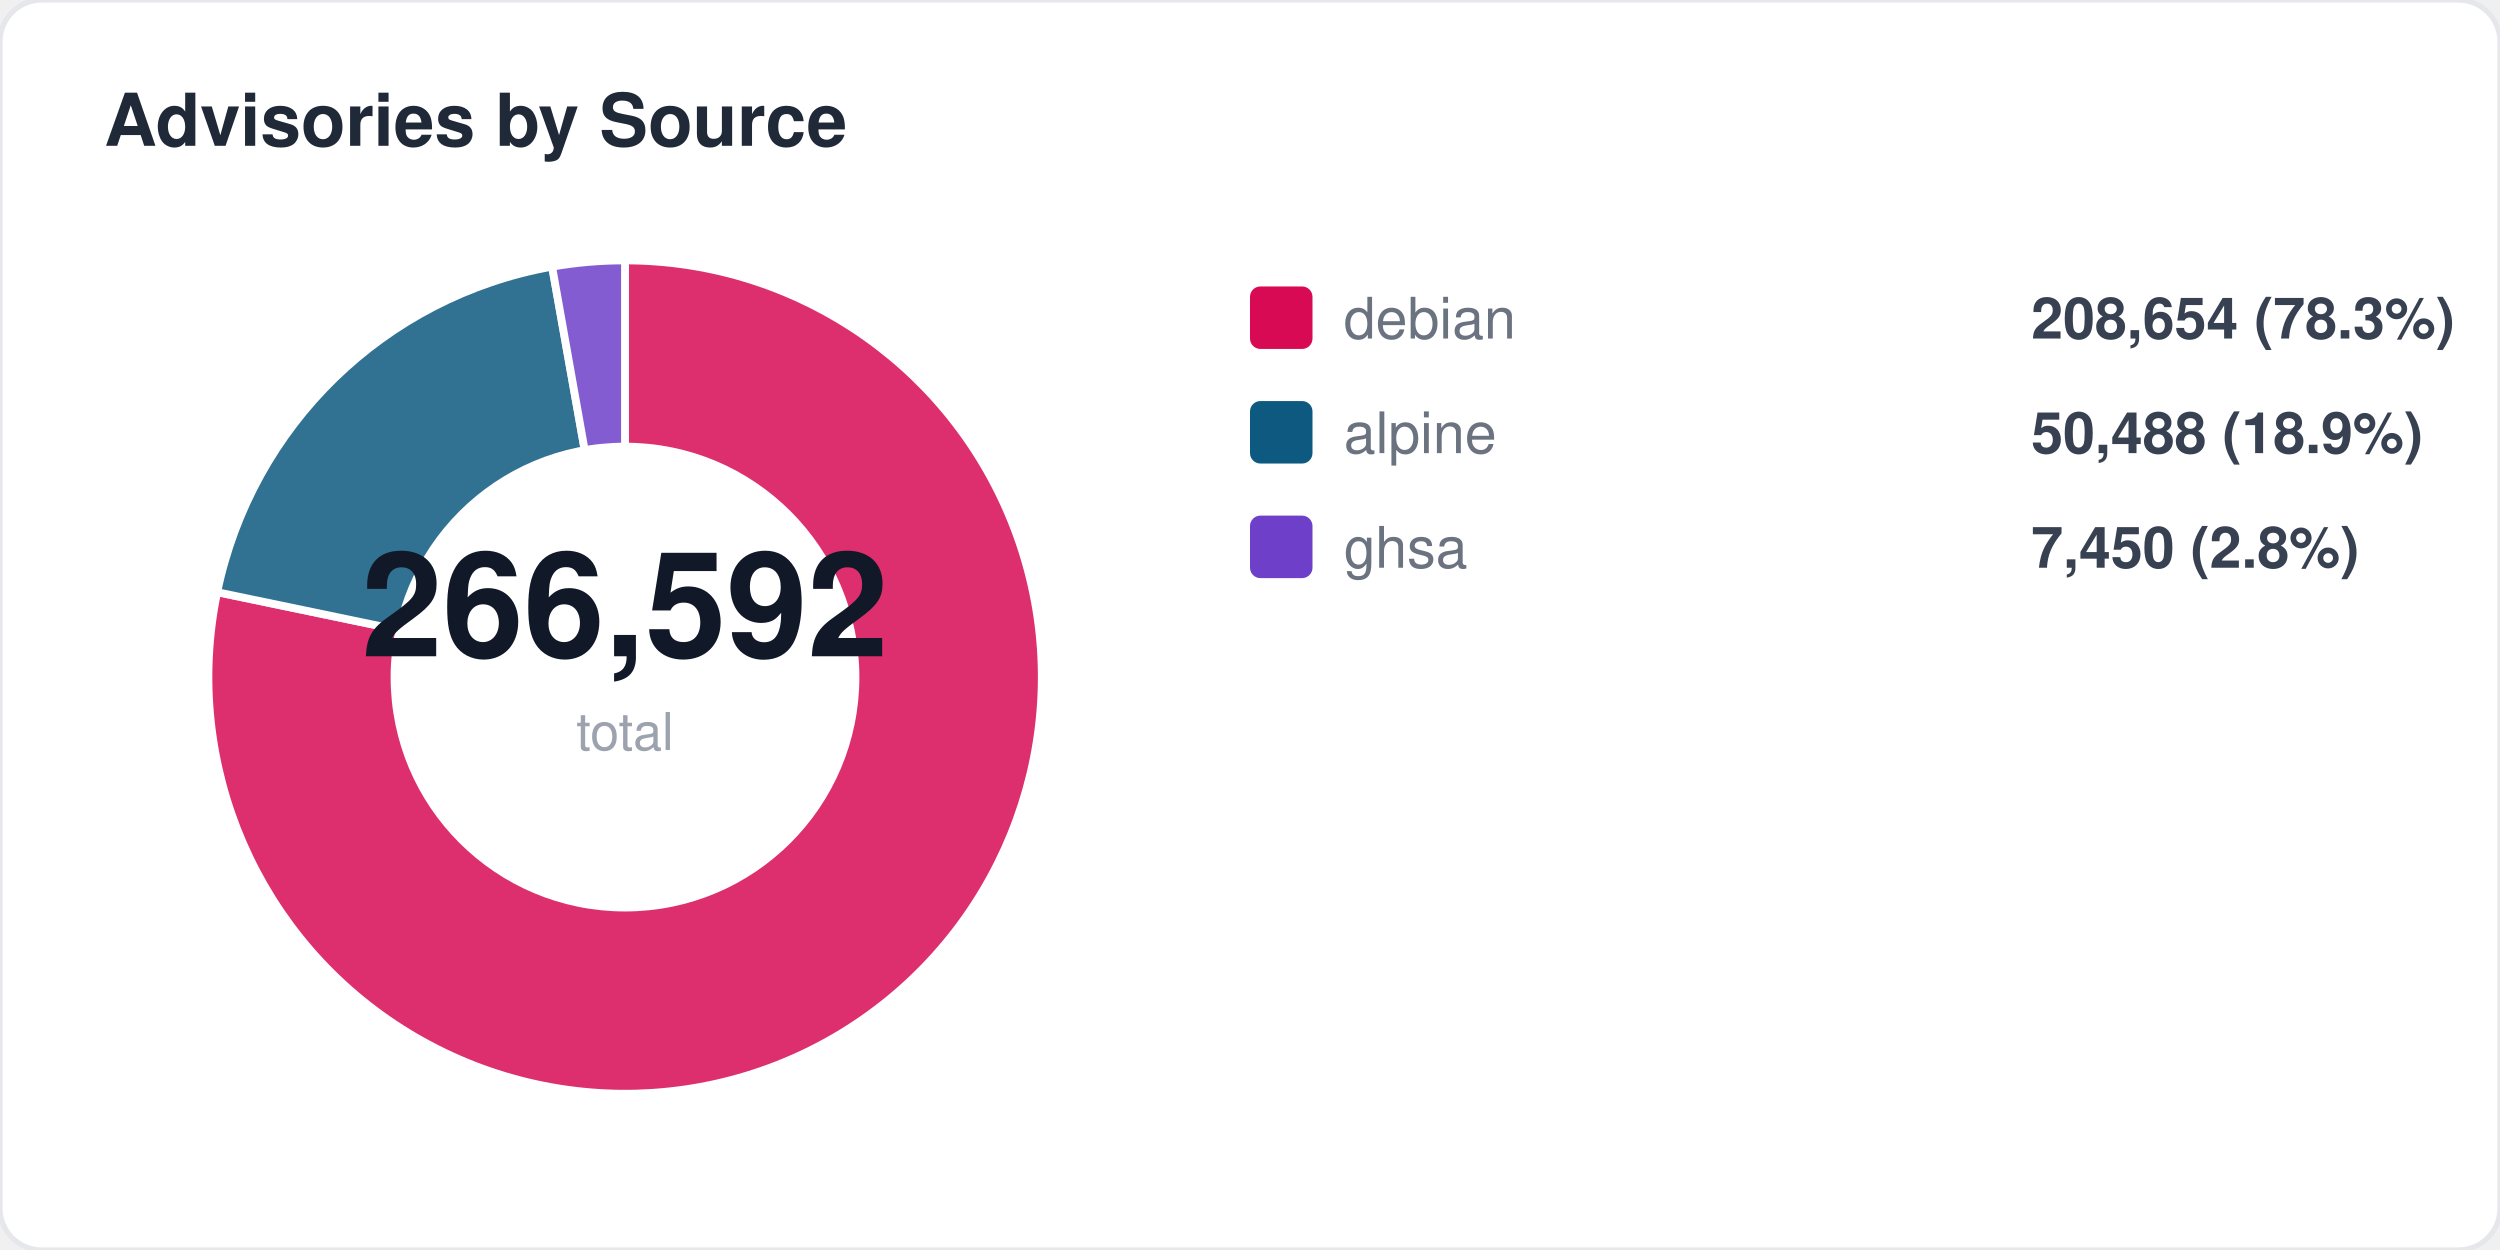
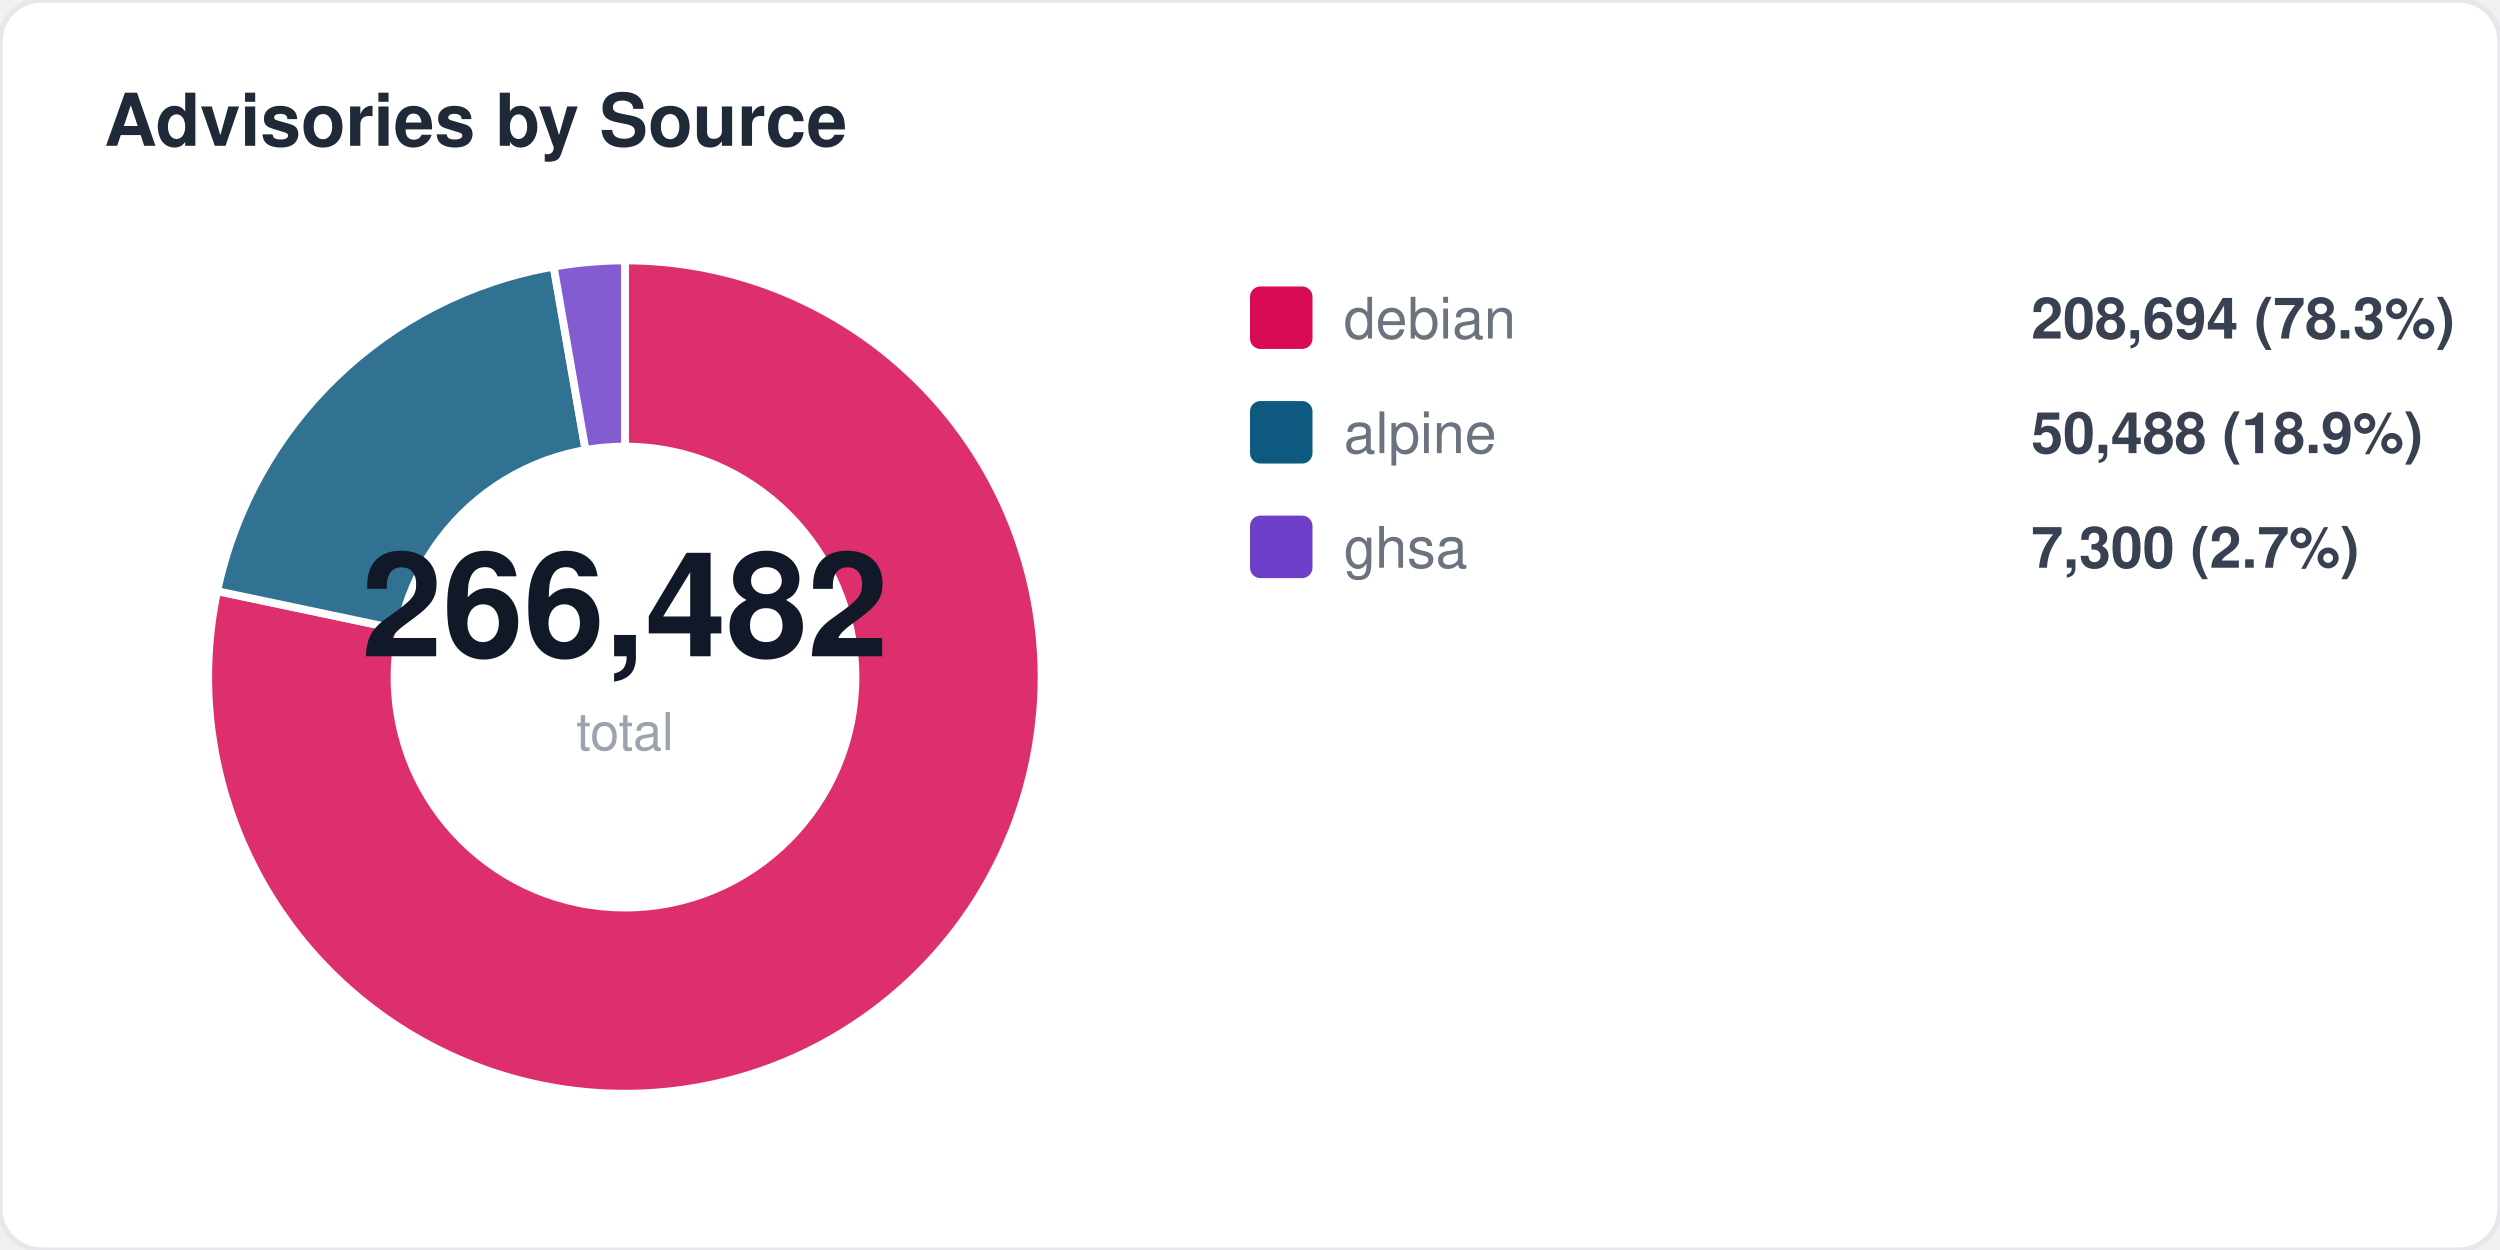
<svg xmlns="http://www.w3.org/2000/svg" width="480" height="240" viewBox="0 0 480 240" fill="none">
  <style>
  text { font-family: -apple-system, BlinkMacSystemFont, "Segoe UI", Helvetica, Arial, sans-serif; }
  .title { font-size: 14px; font-weight: 700; fill: #1f2937; }
  .label { font-size: 11px; fill: #6b7280; }
  .value { font-size: 11px; font-weight: 600; fill: #374151; }
  .big-number { font-size: 28px; font-weight: 800; fill: #111827; }
  .sub { font-size: 10px; fill: #9ca3af; }
</style>
  <rect width="480" height="240" rx="8" fill="#ffffff" stroke="#e5e7eb" stroke-width="1" />
  <text x="20" y="28" class="title">Advisories by Source</text>
-   <path d="M 120 130 L 120.0 50.0 A 80 80 0 1 1 41.7 113.7 Z" fill="#d70a53" opacity="0.85" stroke="#fff" stroke-width="1.5" />
-   <path d="M 120 130 L 41.7 113.7 A 80 80 0 0 1 106.0 51.2 Z" fill="#0d597f" opacity="0.85" stroke="#fff" stroke-width="1.5" />
-   <path d="M 120 130 L 106.0 51.2 A 80 80 0 0 1 120.0 50.0 Z" fill="#6e40c9" opacity="0.85" stroke="#fff" stroke-width="1.5" />
+   <path d="M 120 130 L 120.0 50.0 A 80 80 0 1 1 41.7 113.5 Z" fill="#d70a53" opacity="0.85" stroke="#fff" stroke-width="1.5" />
+   <path d="M 120 130 L 41.7 113.5 A 80 80 0 0 1 106.3 51.2 Z" fill="#0d597f" opacity="0.85" stroke="#fff" stroke-width="1.5" />
+   <path d="M 120 130 L 106.3 51.2 A 80 80 0 0 1 120.0 50.0 Z" fill="#6e40c9" opacity="0.85" stroke="#fff" stroke-width="1.5" />
  <circle cx="120" cy="130" r="45" fill="#ffffff" />
-   <text x="120" y="126" text-anchor="middle" class="big-number">266,592</text>
+   <text x="120" y="126" text-anchor="middle" class="big-number">266,482</text>
  <text x="120" y="144" text-anchor="middle" class="sub">total</text>
  <rect x="240" y="55" width="12" height="12" rx="2" fill="#d70a53" />
  <text x="258" y="65" class="label">debian</text>
-   <text x="390" y="65" class="value">208,654 (78.3%)</text>
+   <text x="390" y="65" class="value">208,694 (78.3%)</text>
  <rect x="240" y="77" width="12" height="12" rx="2" fill="#0d597f" />
  <text x="258" y="87" class="label">alpine</text>
  <text x="390" y="87" class="value">50,488 (18.9%)</text>
  <rect x="240" y="99" width="12" height="12" rx="2" fill="#6e40c9" />
  <text x="258" y="109" class="label">ghsa</text>
-   <text x="390" y="109" class="value">7,450 (2.8%)</text>
+   <text x="390" y="109" class="value">7,300 (2.7%)</text>
</svg>
